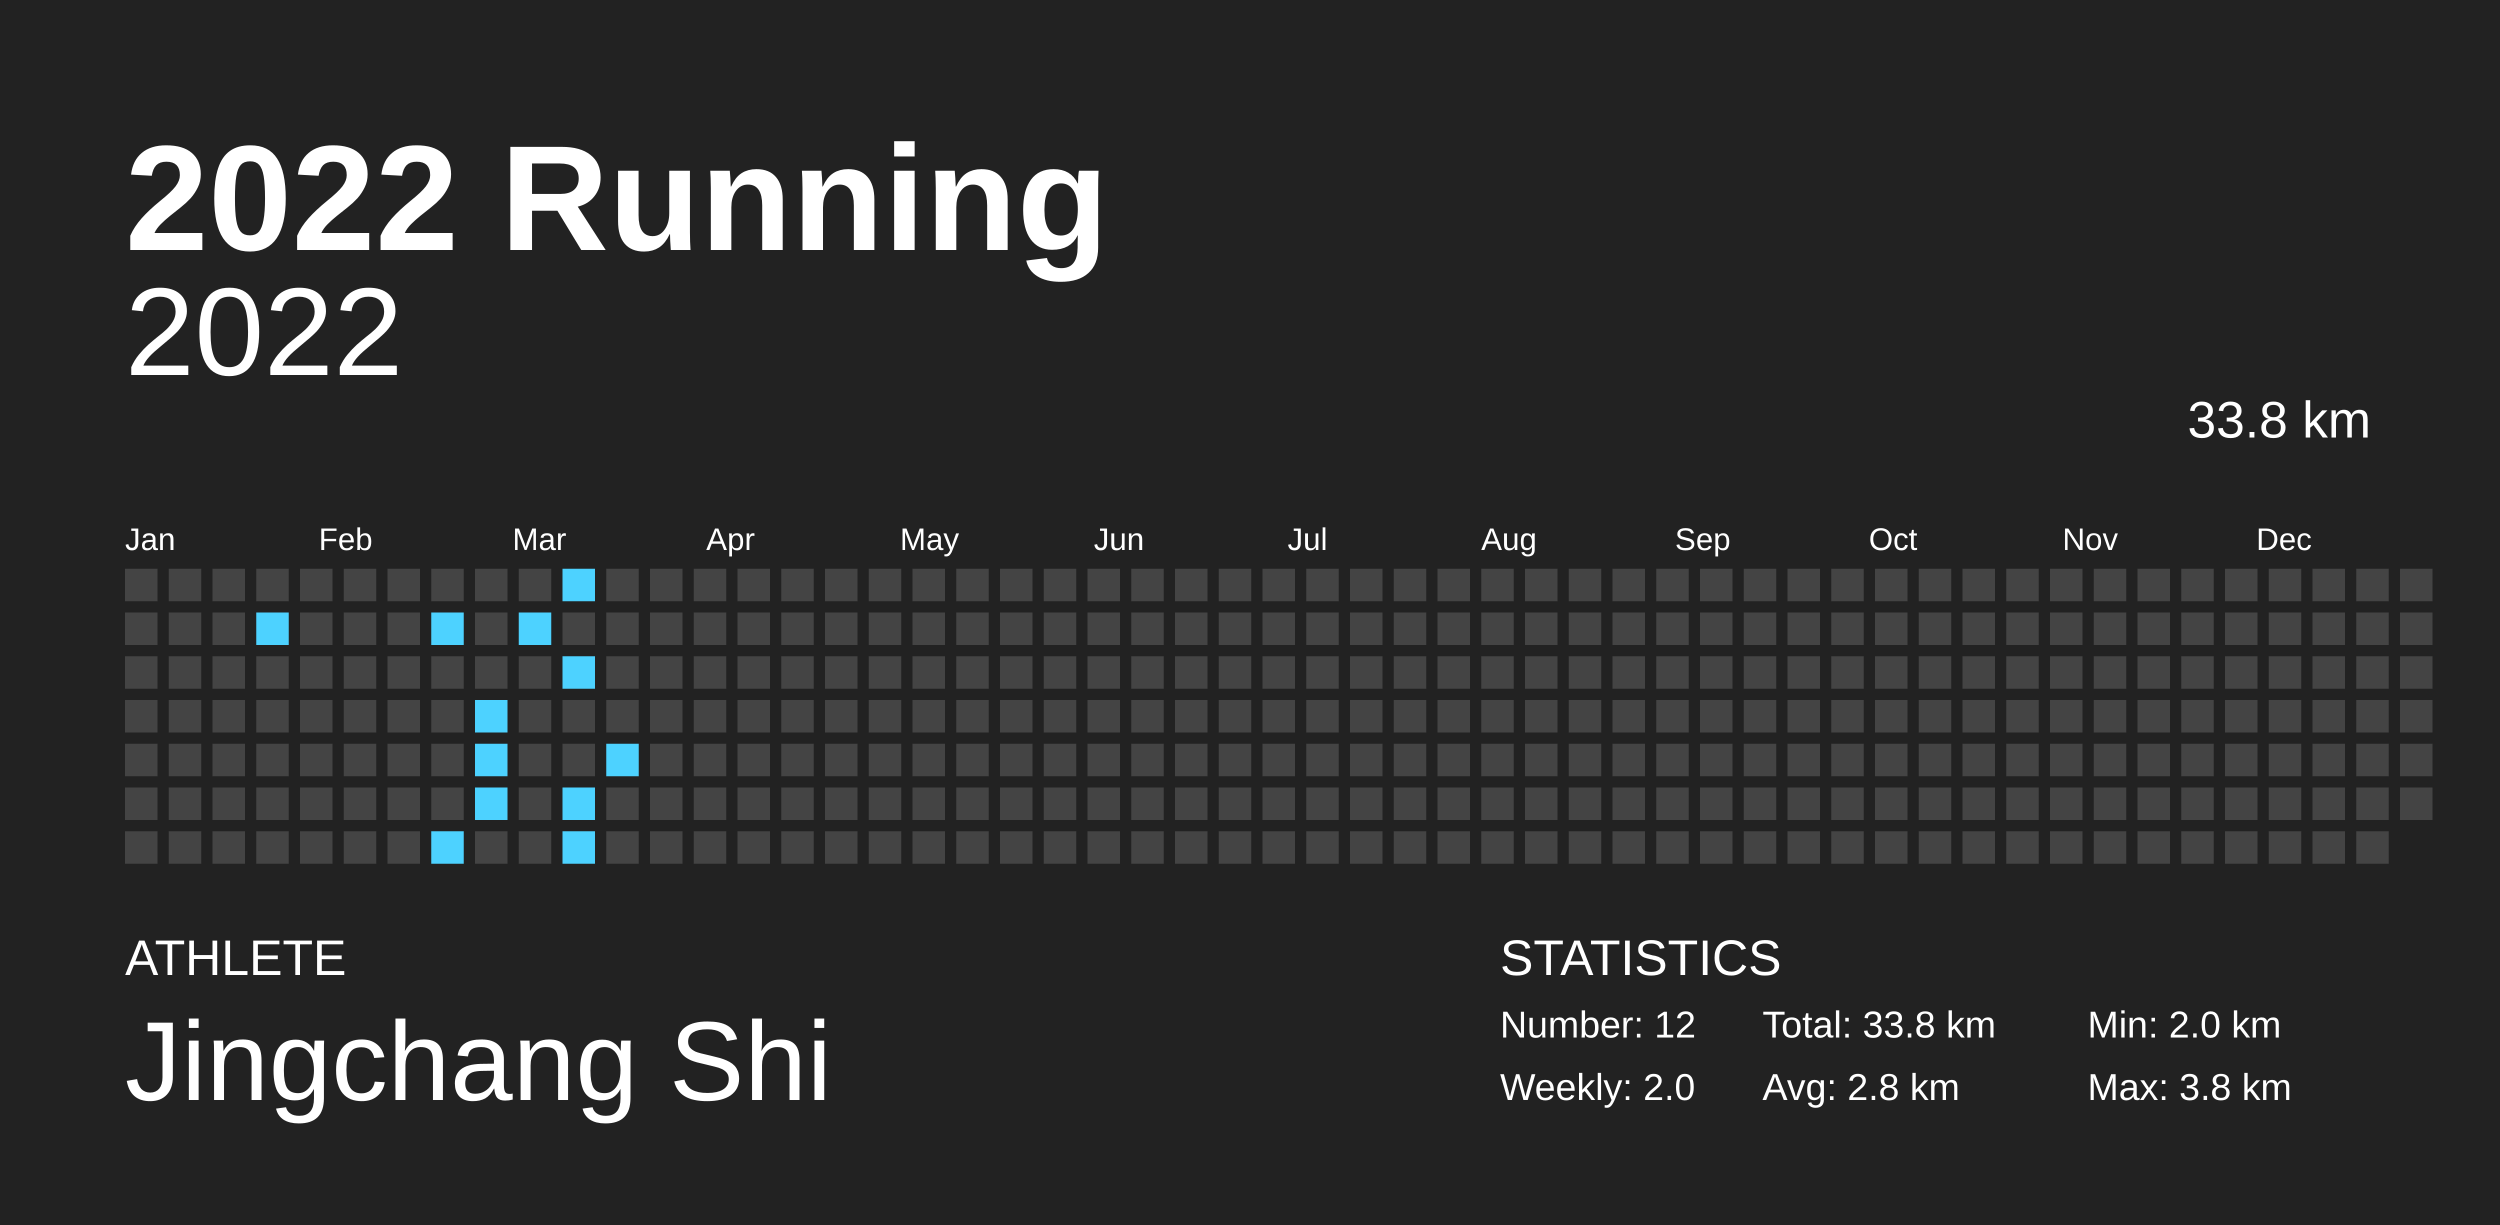
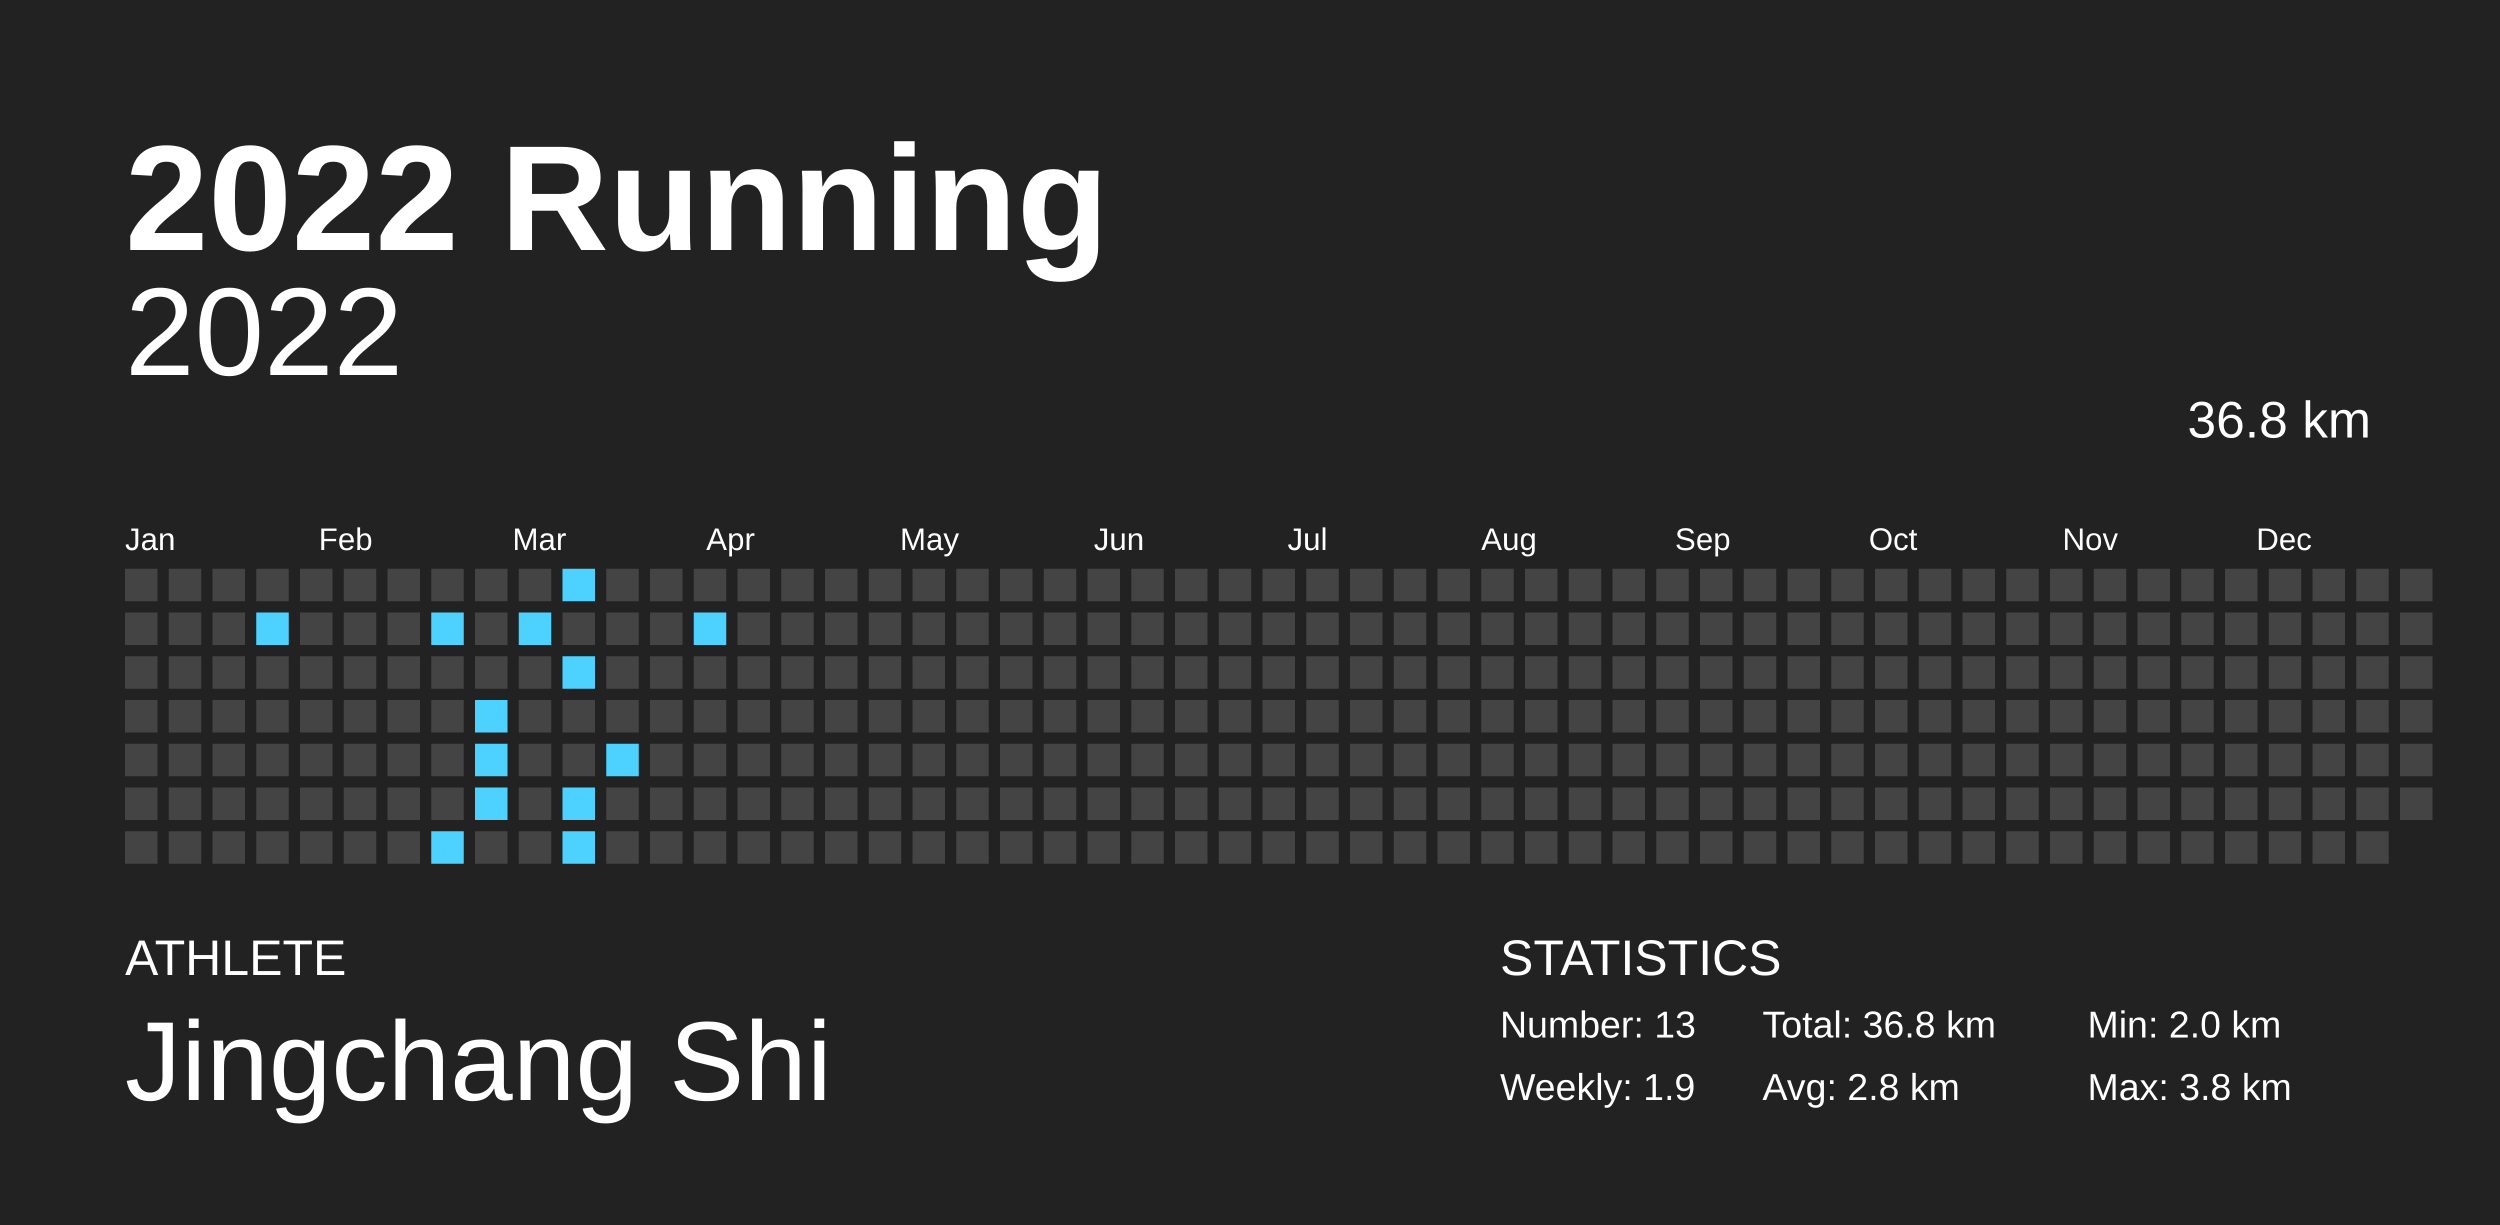
<svg xmlns="http://www.w3.org/2000/svg" baseProfile="full" height="98mm" version="1.1" viewBox="0,0,200,98" width="200mm">
  <defs />
  <rect fill="#222222" height="98" width="200" x="0" y="0" />
  <text fill="#FFFFFF" style="font-size:12px; font-family:Arial; font-weight:bold;" x="10" y="20">2022 Running</text>
  <text fill="#FFFFFF" style="font-size:4px; font-family:Arial" x="10" y="78">ATHLETE</text>
  <text fill="#FFFFFF" style="font-size:9px; font-family:Arial" x="10" y="88">Jingchang Shi</text>
  <text fill="#FFFFFF" style="font-size:4px; font-family:Arial" x="120" y="78">STATISTICS</text>
-   <text fill="#FFFFFF" style="font-size:3px; font-family:Arial" x="120" y="83">Number: 12</text>
-   <text fill="#FFFFFF" style="font-size:3px; font-family:Arial" x="120" y="88">Weekly: 2.0</text>
-   <text fill="#FFFFFF" style="font-size:3px; font-family:Arial" x="141" y="83">Total: 33.8 km</text>
+   <text fill="#FFFFFF" style="font-size:3px; font-family:Arial" x="120" y="83">Number: 13</text>
+   <text fill="#FFFFFF" style="font-size:3px; font-family:Arial" x="120" y="88">Weekly: 1.9</text>
+   <text fill="#FFFFFF" style="font-size:3px; font-family:Arial" x="141" y="83">Total: 36.8 km</text>
  <text fill="#FFFFFF" style="font-size:3px; font-family:Arial" x="141" y="88">Avg: 2.8 km</text>
  <text fill="#FFFFFF" style="font-size:3px; font-family:Arial" x="167" y="83">Min: 2.0 km</text>
  <text fill="#FFFFFF" style="font-size:3px; font-family:Arial" x="167" y="88">Max: 3.8 km</text>
  <text alignment-baseline="hanging" fill="#FFFFFF" style="font-size:10.0px; font-family:Arial;" x="10" y="30">2022</text>
-   <text alignment-baseline="hanging" fill="#FFFFFF" style="font-size:4.125px; font-family:Arial;" x="175" y="35">33.8 km</text>
+   <text alignment-baseline="hanging" fill="#FFFFFF" style="font-size:4.125px; font-family:Arial;" x="175" y="35">36.8 km</text>
  <text fill="#FFFFFF" style="font-size:2.5px; font-family:Arial" x="10.0" y="44">Jan</text>
  <text fill="#FFFFFF" style="font-size:2.5px; font-family:Arial" x="25.5" y="44">Feb</text>
  <text fill="#FFFFFF" style="font-size:2.5px; font-family:Arial" x="41.0" y="44">Mar</text>
  <text fill="#FFFFFF" style="font-size:2.5px; font-family:Arial" x="56.5" y="44">Apr</text>
  <text fill="#FFFFFF" style="font-size:2.5px; font-family:Arial" x="72.0" y="44">May</text>
  <text fill="#FFFFFF" style="font-size:2.5px; font-family:Arial" x="87.5" y="44">Jun</text>
  <text fill="#FFFFFF" style="font-size:2.5px; font-family:Arial" x="103.0" y="44">Jul</text>
  <text fill="#FFFFFF" style="font-size:2.5px; font-family:Arial" x="118.5" y="44">Aug</text>
  <text fill="#FFFFFF" style="font-size:2.5px; font-family:Arial" x="134.0" y="44">Sep</text>
  <text fill="#FFFFFF" style="font-size:2.5px; font-family:Arial" x="149.5" y="44">Oct</text>
  <text fill="#FFFFFF" style="font-size:2.5px; font-family:Arial" x="165.0" y="44">Nov</text>
  <text fill="#FFFFFF" style="font-size:2.5px; font-family:Arial" x="180.5" y="44">Dec</text>
  <rect fill="#444444" height="2.6" width="2.6" x="10.0" y="45.5" />
  <rect fill="#444444" height="2.6" width="2.6" x="10.0" y="49.0" />
  <rect fill="#444444" height="2.6" width="2.6" x="10.0" y="52.5" />
  <rect fill="#444444" height="2.6" width="2.6" x="10.0" y="56.0" />
  <rect fill="#444444" height="2.6" width="2.6" x="10.0" y="59.5" />
  <rect fill="#444444" height="2.6" width="2.6" x="10.0" y="63.0" />
  <rect fill="#444444" height="2.6" width="2.6" x="10.0" y="66.5" />
  <rect fill="#444444" height="2.6" width="2.6" x="13.5" y="45.5" />
  <rect fill="#444444" height="2.6" width="2.6" x="13.5" y="49.0" />
  <rect fill="#444444" height="2.6" width="2.6" x="13.5" y="52.5" />
  <rect fill="#444444" height="2.6" width="2.6" x="13.5" y="56.0" />
  <rect fill="#444444" height="2.6" width="2.6" x="13.5" y="59.5" />
  <rect fill="#444444" height="2.6" width="2.6" x="13.5" y="63.0" />
  <rect fill="#444444" height="2.6" width="2.6" x="13.5" y="66.5" />
  <rect fill="#444444" height="2.6" width="2.6" x="17.0" y="45.5" />
  <rect fill="#444444" height="2.6" width="2.6" x="17.0" y="49.0" />
  <rect fill="#444444" height="2.6" width="2.6" x="17.0" y="52.5" />
  <rect fill="#444444" height="2.6" width="2.6" x="17.0" y="56.0" />
  <rect fill="#444444" height="2.6" width="2.6" x="17.0" y="59.5" />
  <rect fill="#444444" height="2.6" width="2.6" x="17.0" y="63.0" />
  <rect fill="#444444" height="2.6" width="2.6" x="17.0" y="66.5" />
  <rect fill="#444444" height="2.6" width="2.6" x="20.5" y="45.5" />
  <rect fill="#4dd2ff" height="2.6" width="2.6" x="20.5" y="49.0" />
  <rect fill="#444444" height="2.6" width="2.6" x="20.5" y="52.5" />
  <rect fill="#444444" height="2.6" width="2.6" x="20.5" y="56.0" />
  <rect fill="#444444" height="2.6" width="2.6" x="20.5" y="59.5" />
  <rect fill="#444444" height="2.6" width="2.6" x="20.5" y="63.0" />
  <rect fill="#444444" height="2.6" width="2.6" x="20.5" y="66.5" />
  <rect fill="#444444" height="2.6" width="2.6" x="24.0" y="45.5" />
  <rect fill="#444444" height="2.6" width="2.6" x="24.0" y="49.0" />
  <rect fill="#444444" height="2.6" width="2.6" x="24.0" y="52.5" />
  <rect fill="#444444" height="2.6" width="2.6" x="24.0" y="56.0" />
  <rect fill="#444444" height="2.6" width="2.6" x="24.0" y="59.5" />
  <rect fill="#444444" height="2.6" width="2.6" x="24.0" y="63.0" />
  <rect fill="#444444" height="2.6" width="2.6" x="24.0" y="66.5" />
  <rect fill="#444444" height="2.6" width="2.6" x="27.5" y="45.5" />
  <rect fill="#444444" height="2.6" width="2.6" x="27.5" y="49.0" />
  <rect fill="#444444" height="2.6" width="2.6" x="27.5" y="52.5" />
  <rect fill="#444444" height="2.6" width="2.6" x="27.5" y="56.0" />
  <rect fill="#444444" height="2.6" width="2.6" x="27.5" y="59.5" />
  <rect fill="#444444" height="2.6" width="2.6" x="27.5" y="63.0" />
  <rect fill="#444444" height="2.6" width="2.6" x="27.5" y="66.5" />
  <rect fill="#444444" height="2.6" width="2.6" x="31.0" y="45.5" />
  <rect fill="#444444" height="2.6" width="2.6" x="31.0" y="49.0" />
  <rect fill="#444444" height="2.6" width="2.6" x="31.0" y="52.5" />
  <rect fill="#444444" height="2.6" width="2.6" x="31.0" y="56.0" />
  <rect fill="#444444" height="2.6" width="2.6" x="31.0" y="59.5" />
  <rect fill="#444444" height="2.6" width="2.6" x="31.0" y="63.0" />
  <rect fill="#444444" height="2.6" width="2.6" x="31.0" y="66.5" />
  <rect fill="#444444" height="2.6" width="2.6" x="34.5" y="45.5" />
  <rect fill="#4dd2ff" height="2.6" width="2.6" x="34.5" y="49.0" />
  <rect fill="#444444" height="2.6" width="2.6" x="34.5" y="52.5" />
  <rect fill="#444444" height="2.6" width="2.6" x="34.5" y="56.0" />
  <rect fill="#444444" height="2.6" width="2.6" x="34.5" y="59.5" />
  <rect fill="#444444" height="2.6" width="2.6" x="34.5" y="63.0" />
  <rect fill="#4dd2ff" height="2.6" width="2.6" x="34.5" y="66.5" />
  <rect fill="#444444" height="2.6" width="2.6" x="38.0" y="45.5" />
  <rect fill="#444444" height="2.6" width="2.6" x="38.0" y="49.0" />
  <rect fill="#444444" height="2.6" width="2.6" x="38.0" y="52.5" />
  <rect fill="#4dd2ff" height="2.6" width="2.6" x="38.0" y="56.0" />
  <rect fill="#4dd2ff" height="2.6" width="2.6" x="38.0" y="59.5" />
  <rect fill="#4dd2ff" height="2.6" width="2.6" x="38.0" y="63.0" />
  <rect fill="#444444" height="2.6" width="2.6" x="38.0" y="66.5" />
  <rect fill="#444444" height="2.6" width="2.6" x="41.5" y="45.5" />
  <rect fill="#4dd2ff" height="2.6" width="2.6" x="41.5" y="49.0" />
  <rect fill="#444444" height="2.6" width="2.6" x="41.5" y="52.5" />
  <rect fill="#444444" height="2.6" width="2.6" x="41.5" y="56.0" />
  <rect fill="#444444" height="2.6" width="2.6" x="41.5" y="59.5" />
  <rect fill="#444444" height="2.6" width="2.6" x="41.5" y="63.0" />
  <rect fill="#444444" height="2.6" width="2.6" x="41.5" y="66.5" />
  <rect fill="#4dd2ff" height="2.6" width="2.6" x="45.0" y="45.5" />
  <rect fill="#444444" height="2.6" width="2.6" x="45.0" y="49.0" />
  <rect fill="#4dd2ff" height="2.6" width="2.6" x="45.0" y="52.5" />
  <rect fill="#444444" height="2.6" width="2.6" x="45.0" y="56.0" />
  <rect fill="#444444" height="2.6" width="2.6" x="45.0" y="59.5" />
  <rect fill="#4dd2ff" height="2.6" width="2.6" x="45.0" y="63.0" />
  <rect fill="#4dd2ff" height="2.6" width="2.6" x="45.0" y="66.5" />
  <rect fill="#444444" height="2.6" width="2.6" x="48.5" y="45.5" />
  <rect fill="#444444" height="2.6" width="2.6" x="48.5" y="49.0" />
  <rect fill="#444444" height="2.6" width="2.6" x="48.5" y="52.5" />
  <rect fill="#444444" height="2.6" width="2.6" x="48.5" y="56.0" />
  <rect fill="#4dd2ff" height="2.6" width="2.6" x="48.5" y="59.5" />
  <rect fill="#444444" height="2.6" width="2.6" x="48.5" y="63.0" />
  <rect fill="#444444" height="2.6" width="2.6" x="48.5" y="66.5" />
  <rect fill="#444444" height="2.6" width="2.6" x="52.0" y="45.5" />
  <rect fill="#444444" height="2.6" width="2.6" x="52.0" y="49.0" />
  <rect fill="#444444" height="2.6" width="2.6" x="52.0" y="52.5" />
  <rect fill="#444444" height="2.6" width="2.6" x="52.0" y="56.0" />
  <rect fill="#444444" height="2.6" width="2.6" x="52.0" y="59.5" />
  <rect fill="#444444" height="2.6" width="2.6" x="52.0" y="63.0" />
  <rect fill="#444444" height="2.6" width="2.6" x="52.0" y="66.5" />
  <rect fill="#444444" height="2.6" width="2.6" x="55.5" y="45.5" />
-   <rect fill="#444444" height="2.6" width="2.6" x="55.5" y="49.0" />
+   <rect fill="#4dd2ff" height="2.6" width="2.6" x="55.5" y="49.0" />
  <rect fill="#444444" height="2.6" width="2.6" x="55.5" y="52.5" />
  <rect fill="#444444" height="2.6" width="2.6" x="55.5" y="56.0" />
  <rect fill="#444444" height="2.6" width="2.6" x="55.5" y="59.5" />
  <rect fill="#444444" height="2.6" width="2.6" x="55.5" y="63.0" />
  <rect fill="#444444" height="2.6" width="2.6" x="55.5" y="66.5" />
  <rect fill="#444444" height="2.6" width="2.6" x="59.0" y="45.5" />
  <rect fill="#444444" height="2.6" width="2.6" x="59.0" y="49.0" />
  <rect fill="#444444" height="2.6" width="2.6" x="59.0" y="52.5" />
  <rect fill="#444444" height="2.6" width="2.6" x="59.0" y="56.0" />
  <rect fill="#444444" height="2.6" width="2.6" x="59.0" y="59.5" />
  <rect fill="#444444" height="2.6" width="2.6" x="59.0" y="63.0" />
  <rect fill="#444444" height="2.6" width="2.6" x="59.0" y="66.5" />
  <rect fill="#444444" height="2.6" width="2.6" x="62.5" y="45.5" />
  <rect fill="#444444" height="2.6" width="2.6" x="62.5" y="49.0" />
  <rect fill="#444444" height="2.6" width="2.6" x="62.5" y="52.5" />
  <rect fill="#444444" height="2.6" width="2.6" x="62.5" y="56.0" />
  <rect fill="#444444" height="2.6" width="2.6" x="62.5" y="59.5" />
  <rect fill="#444444" height="2.6" width="2.6" x="62.5" y="63.0" />
  <rect fill="#444444" height="2.6" width="2.6" x="62.5" y="66.5" />
  <rect fill="#444444" height="2.6" width="2.6" x="66.0" y="45.5" />
  <rect fill="#444444" height="2.6" width="2.6" x="66.0" y="49.0" />
  <rect fill="#444444" height="2.6" width="2.6" x="66.0" y="52.5" />
  <rect fill="#444444" height="2.6" width="2.6" x="66.0" y="56.0" />
  <rect fill="#444444" height="2.6" width="2.6" x="66.0" y="59.5" />
  <rect fill="#444444" height="2.6" width="2.6" x="66.0" y="63.0" />
  <rect fill="#444444" height="2.6" width="2.6" x="66.0" y="66.5" />
  <rect fill="#444444" height="2.6" width="2.6" x="69.5" y="45.5" />
  <rect fill="#444444" height="2.6" width="2.6" x="69.5" y="49.0" />
  <rect fill="#444444" height="2.6" width="2.6" x="69.5" y="52.5" />
  <rect fill="#444444" height="2.6" width="2.6" x="69.5" y="56.0" />
  <rect fill="#444444" height="2.6" width="2.6" x="69.5" y="59.5" />
  <rect fill="#444444" height="2.6" width="2.6" x="69.5" y="63.0" />
  <rect fill="#444444" height="2.6" width="2.6" x="69.5" y="66.5" />
  <rect fill="#444444" height="2.6" width="2.6" x="73.0" y="45.5" />
  <rect fill="#444444" height="2.6" width="2.6" x="73.0" y="49.0" />
  <rect fill="#444444" height="2.6" width="2.6" x="73.0" y="52.5" />
  <rect fill="#444444" height="2.6" width="2.6" x="73.0" y="56.0" />
  <rect fill="#444444" height="2.6" width="2.6" x="73.0" y="59.5" />
  <rect fill="#444444" height="2.6" width="2.6" x="73.0" y="63.0" />
  <rect fill="#444444" height="2.6" width="2.6" x="73.0" y="66.5" />
  <rect fill="#444444" height="2.6" width="2.6" x="76.5" y="45.5" />
  <rect fill="#444444" height="2.6" width="2.6" x="76.5" y="49.0" />
  <rect fill="#444444" height="2.6" width="2.6" x="76.5" y="52.5" />
  <rect fill="#444444" height="2.6" width="2.6" x="76.5" y="56.0" />
  <rect fill="#444444" height="2.6" width="2.6" x="76.5" y="59.5" />
  <rect fill="#444444" height="2.6" width="2.6" x="76.5" y="63.0" />
  <rect fill="#444444" height="2.6" width="2.6" x="76.5" y="66.5" />
  <rect fill="#444444" height="2.6" width="2.6" x="80.0" y="45.5" />
  <rect fill="#444444" height="2.6" width="2.6" x="80.0" y="49.0" />
  <rect fill="#444444" height="2.6" width="2.6" x="80.0" y="52.5" />
  <rect fill="#444444" height="2.6" width="2.6" x="80.0" y="56.0" />
  <rect fill="#444444" height="2.6" width="2.6" x="80.0" y="59.5" />
  <rect fill="#444444" height="2.6" width="2.6" x="80.0" y="63.0" />
  <rect fill="#444444" height="2.6" width="2.6" x="80.0" y="66.5" />
  <rect fill="#444444" height="2.6" width="2.6" x="83.5" y="45.5" />
  <rect fill="#444444" height="2.6" width="2.6" x="83.5" y="49.0" />
  <rect fill="#444444" height="2.6" width="2.6" x="83.5" y="52.5" />
  <rect fill="#444444" height="2.6" width="2.6" x="83.5" y="56.0" />
  <rect fill="#444444" height="2.6" width="2.6" x="83.5" y="59.5" />
  <rect fill="#444444" height="2.6" width="2.6" x="83.5" y="63.0" />
  <rect fill="#444444" height="2.6" width="2.6" x="83.5" y="66.5" />
  <rect fill="#444444" height="2.6" width="2.6" x="87.0" y="45.5" />
  <rect fill="#444444" height="2.6" width="2.6" x="87.0" y="49.0" />
  <rect fill="#444444" height="2.6" width="2.6" x="87.0" y="52.5" />
  <rect fill="#444444" height="2.6" width="2.6" x="87.0" y="56.0" />
  <rect fill="#444444" height="2.6" width="2.6" x="87.0" y="59.5" />
  <rect fill="#444444" height="2.6" width="2.6" x="87.0" y="63.0" />
  <rect fill="#444444" height="2.6" width="2.6" x="87.0" y="66.5" />
  <rect fill="#444444" height="2.6" width="2.6" x="90.5" y="45.5" />
  <rect fill="#444444" height="2.6" width="2.6" x="90.5" y="49.0" />
  <rect fill="#444444" height="2.6" width="2.6" x="90.5" y="52.5" />
  <rect fill="#444444" height="2.6" width="2.6" x="90.5" y="56.0" />
  <rect fill="#444444" height="2.6" width="2.6" x="90.5" y="59.5" />
  <rect fill="#444444" height="2.6" width="2.6" x="90.5" y="63.0" />
  <rect fill="#444444" height="2.6" width="2.6" x="90.5" y="66.5" />
  <rect fill="#444444" height="2.6" width="2.6" x="94.0" y="45.5" />
  <rect fill="#444444" height="2.6" width="2.6" x="94.0" y="49.0" />
  <rect fill="#444444" height="2.6" width="2.6" x="94.0" y="52.5" />
  <rect fill="#444444" height="2.6" width="2.6" x="94.0" y="56.0" />
  <rect fill="#444444" height="2.6" width="2.6" x="94.0" y="59.5" />
  <rect fill="#444444" height="2.6" width="2.6" x="94.0" y="63.0" />
  <rect fill="#444444" height="2.6" width="2.6" x="94.0" y="66.5" />
  <rect fill="#444444" height="2.6" width="2.6" x="97.5" y="45.5" />
  <rect fill="#444444" height="2.6" width="2.6" x="97.5" y="49.0" />
  <rect fill="#444444" height="2.6" width="2.6" x="97.5" y="52.5" />
  <rect fill="#444444" height="2.6" width="2.6" x="97.5" y="56.0" />
  <rect fill="#444444" height="2.6" width="2.6" x="97.5" y="59.5" />
  <rect fill="#444444" height="2.6" width="2.6" x="97.5" y="63.0" />
  <rect fill="#444444" height="2.6" width="2.6" x="97.5" y="66.5" />
  <rect fill="#444444" height="2.6" width="2.6" x="101.0" y="45.5" />
  <rect fill="#444444" height="2.6" width="2.6" x="101.0" y="49.0" />
  <rect fill="#444444" height="2.6" width="2.6" x="101.0" y="52.5" />
  <rect fill="#444444" height="2.6" width="2.6" x="101.0" y="56.0" />
  <rect fill="#444444" height="2.6" width="2.6" x="101.0" y="59.5" />
  <rect fill="#444444" height="2.6" width="2.6" x="101.0" y="63.0" />
  <rect fill="#444444" height="2.6" width="2.6" x="101.0" y="66.5" />
  <rect fill="#444444" height="2.6" width="2.6" x="104.5" y="45.5" />
  <rect fill="#444444" height="2.6" width="2.6" x="104.5" y="49.0" />
  <rect fill="#444444" height="2.6" width="2.6" x="104.5" y="52.5" />
  <rect fill="#444444" height="2.6" width="2.6" x="104.5" y="56.0" />
  <rect fill="#444444" height="2.6" width="2.6" x="104.5" y="59.5" />
  <rect fill="#444444" height="2.6" width="2.6" x="104.5" y="63.0" />
  <rect fill="#444444" height="2.6" width="2.6" x="104.5" y="66.5" />
  <rect fill="#444444" height="2.6" width="2.6" x="108.0" y="45.5" />
  <rect fill="#444444" height="2.6" width="2.6" x="108.0" y="49.0" />
  <rect fill="#444444" height="2.6" width="2.6" x="108.0" y="52.5" />
  <rect fill="#444444" height="2.6" width="2.6" x="108.0" y="56.0" />
  <rect fill="#444444" height="2.6" width="2.6" x="108.0" y="59.5" />
  <rect fill="#444444" height="2.6" width="2.6" x="108.0" y="63.0" />
  <rect fill="#444444" height="2.6" width="2.6" x="108.0" y="66.5" />
  <rect fill="#444444" height="2.6" width="2.6" x="111.5" y="45.5" />
  <rect fill="#444444" height="2.6" width="2.6" x="111.5" y="49.0" />
  <rect fill="#444444" height="2.6" width="2.6" x="111.5" y="52.5" />
  <rect fill="#444444" height="2.6" width="2.6" x="111.5" y="56.0" />
  <rect fill="#444444" height="2.6" width="2.6" x="111.5" y="59.5" />
  <rect fill="#444444" height="2.6" width="2.6" x="111.5" y="63.0" />
  <rect fill="#444444" height="2.6" width="2.6" x="111.5" y="66.5" />
  <rect fill="#444444" height="2.6" width="2.6" x="115.0" y="45.5" />
  <rect fill="#444444" height="2.6" width="2.6" x="115.0" y="49.0" />
  <rect fill="#444444" height="2.6" width="2.6" x="115.0" y="52.5" />
  <rect fill="#444444" height="2.6" width="2.6" x="115.0" y="56.0" />
  <rect fill="#444444" height="2.6" width="2.6" x="115.0" y="59.5" />
  <rect fill="#444444" height="2.6" width="2.6" x="115.0" y="63.0" />
  <rect fill="#444444" height="2.6" width="2.6" x="115.0" y="66.5" />
  <rect fill="#444444" height="2.6" width="2.6" x="118.5" y="45.5" />
  <rect fill="#444444" height="2.6" width="2.6" x="118.5" y="49.0" />
  <rect fill="#444444" height="2.6" width="2.6" x="118.5" y="52.5" />
  <rect fill="#444444" height="2.6" width="2.6" x="118.5" y="56.0" />
  <rect fill="#444444" height="2.6" width="2.6" x="118.5" y="59.5" />
  <rect fill="#444444" height="2.6" width="2.6" x="118.5" y="63.0" />
  <rect fill="#444444" height="2.6" width="2.6" x="118.5" y="66.5" />
  <rect fill="#444444" height="2.6" width="2.6" x="122.0" y="45.5" />
  <rect fill="#444444" height="2.6" width="2.6" x="122.0" y="49.0" />
  <rect fill="#444444" height="2.6" width="2.6" x="122.0" y="52.5" />
  <rect fill="#444444" height="2.6" width="2.6" x="122.0" y="56.0" />
  <rect fill="#444444" height="2.6" width="2.6" x="122.0" y="59.5" />
  <rect fill="#444444" height="2.6" width="2.6" x="122.0" y="63.0" />
  <rect fill="#444444" height="2.6" width="2.6" x="122.0" y="66.5" />
  <rect fill="#444444" height="2.6" width="2.6" x="125.5" y="45.5" />
  <rect fill="#444444" height="2.6" width="2.6" x="125.5" y="49.0" />
  <rect fill="#444444" height="2.6" width="2.6" x="125.5" y="52.5" />
  <rect fill="#444444" height="2.6" width="2.6" x="125.5" y="56.0" />
  <rect fill="#444444" height="2.6" width="2.6" x="125.5" y="59.5" />
  <rect fill="#444444" height="2.6" width="2.6" x="125.5" y="63.0" />
  <rect fill="#444444" height="2.6" width="2.6" x="125.5" y="66.5" />
  <rect fill="#444444" height="2.6" width="2.6" x="129.0" y="45.5" />
  <rect fill="#444444" height="2.6" width="2.6" x="129.0" y="49.0" />
  <rect fill="#444444" height="2.6" width="2.6" x="129.0" y="52.5" />
  <rect fill="#444444" height="2.6" width="2.6" x="129.0" y="56.0" />
  <rect fill="#444444" height="2.6" width="2.6" x="129.0" y="59.5" />
  <rect fill="#444444" height="2.6" width="2.6" x="129.0" y="63.0" />
  <rect fill="#444444" height="2.6" width="2.6" x="129.0" y="66.5" />
  <rect fill="#444444" height="2.6" width="2.6" x="132.5" y="45.5" />
  <rect fill="#444444" height="2.6" width="2.6" x="132.5" y="49.0" />
  <rect fill="#444444" height="2.6" width="2.6" x="132.5" y="52.5" />
  <rect fill="#444444" height="2.6" width="2.6" x="132.5" y="56.0" />
  <rect fill="#444444" height="2.6" width="2.6" x="132.5" y="59.5" />
  <rect fill="#444444" height="2.6" width="2.6" x="132.5" y="63.0" />
  <rect fill="#444444" height="2.6" width="2.6" x="132.5" y="66.5" />
  <rect fill="#444444" height="2.6" width="2.6" x="136.0" y="45.5" />
  <rect fill="#444444" height="2.6" width="2.6" x="136.0" y="49.0" />
  <rect fill="#444444" height="2.6" width="2.6" x="136.0" y="52.5" />
  <rect fill="#444444" height="2.6" width="2.6" x="136.0" y="56.0" />
  <rect fill="#444444" height="2.6" width="2.6" x="136.0" y="59.5" />
  <rect fill="#444444" height="2.6" width="2.6" x="136.0" y="63.0" />
  <rect fill="#444444" height="2.6" width="2.6" x="136.0" y="66.5" />
  <rect fill="#444444" height="2.6" width="2.6" x="139.5" y="45.5" />
  <rect fill="#444444" height="2.6" width="2.6" x="139.5" y="49.0" />
  <rect fill="#444444" height="2.6" width="2.6" x="139.5" y="52.5" />
  <rect fill="#444444" height="2.6" width="2.6" x="139.5" y="56.0" />
  <rect fill="#444444" height="2.6" width="2.6" x="139.5" y="59.5" />
  <rect fill="#444444" height="2.6" width="2.6" x="139.5" y="63.0" />
  <rect fill="#444444" height="2.6" width="2.6" x="139.5" y="66.5" />
  <rect fill="#444444" height="2.6" width="2.6" x="143.0" y="45.5" />
  <rect fill="#444444" height="2.6" width="2.6" x="143.0" y="49.0" />
  <rect fill="#444444" height="2.6" width="2.6" x="143.0" y="52.5" />
  <rect fill="#444444" height="2.6" width="2.6" x="143.0" y="56.0" />
  <rect fill="#444444" height="2.6" width="2.6" x="143.0" y="59.5" />
  <rect fill="#444444" height="2.6" width="2.6" x="143.0" y="63.0" />
  <rect fill="#444444" height="2.6" width="2.6" x="143.0" y="66.5" />
  <rect fill="#444444" height="2.6" width="2.6" x="146.5" y="45.5" />
  <rect fill="#444444" height="2.6" width="2.6" x="146.5" y="49.0" />
  <rect fill="#444444" height="2.6" width="2.6" x="146.5" y="52.5" />
  <rect fill="#444444" height="2.6" width="2.6" x="146.5" y="56.0" />
  <rect fill="#444444" height="2.6" width="2.6" x="146.5" y="59.5" />
  <rect fill="#444444" height="2.6" width="2.6" x="146.5" y="63.0" />
  <rect fill="#444444" height="2.6" width="2.6" x="146.5" y="66.5" />
  <rect fill="#444444" height="2.6" width="2.6" x="150.0" y="45.5" />
  <rect fill="#444444" height="2.6" width="2.6" x="150.0" y="49.0" />
  <rect fill="#444444" height="2.6" width="2.6" x="150.0" y="52.5" />
  <rect fill="#444444" height="2.6" width="2.6" x="150.0" y="56.0" />
  <rect fill="#444444" height="2.6" width="2.6" x="150.0" y="59.5" />
  <rect fill="#444444" height="2.6" width="2.6" x="150.0" y="63.0" />
  <rect fill="#444444" height="2.6" width="2.6" x="150.0" y="66.5" />
  <rect fill="#444444" height="2.6" width="2.6" x="153.5" y="45.5" />
  <rect fill="#444444" height="2.6" width="2.6" x="153.5" y="49.0" />
  <rect fill="#444444" height="2.6" width="2.6" x="153.5" y="52.5" />
  <rect fill="#444444" height="2.6" width="2.6" x="153.5" y="56.0" />
  <rect fill="#444444" height="2.6" width="2.6" x="153.5" y="59.5" />
  <rect fill="#444444" height="2.6" width="2.6" x="153.5" y="63.0" />
  <rect fill="#444444" height="2.6" width="2.6" x="153.5" y="66.5" />
  <rect fill="#444444" height="2.6" width="2.6" x="157.0" y="45.5" />
  <rect fill="#444444" height="2.6" width="2.6" x="157.0" y="49.0" />
  <rect fill="#444444" height="2.6" width="2.6" x="157.0" y="52.5" />
  <rect fill="#444444" height="2.6" width="2.6" x="157.0" y="56.0" />
  <rect fill="#444444" height="2.6" width="2.6" x="157.0" y="59.5" />
  <rect fill="#444444" height="2.6" width="2.6" x="157.0" y="63.0" />
  <rect fill="#444444" height="2.6" width="2.6" x="157.0" y="66.5" />
  <rect fill="#444444" height="2.6" width="2.6" x="160.5" y="45.5" />
  <rect fill="#444444" height="2.6" width="2.6" x="160.5" y="49.0" />
  <rect fill="#444444" height="2.6" width="2.6" x="160.5" y="52.5" />
  <rect fill="#444444" height="2.6" width="2.6" x="160.5" y="56.0" />
  <rect fill="#444444" height="2.6" width="2.6" x="160.5" y="59.5" />
  <rect fill="#444444" height="2.6" width="2.6" x="160.5" y="63.0" />
  <rect fill="#444444" height="2.6" width="2.6" x="160.5" y="66.5" />
  <rect fill="#444444" height="2.6" width="2.6" x="164.0" y="45.5" />
  <rect fill="#444444" height="2.6" width="2.6" x="164.0" y="49.0" />
  <rect fill="#444444" height="2.6" width="2.6" x="164.0" y="52.5" />
  <rect fill="#444444" height="2.6" width="2.6" x="164.0" y="56.0" />
  <rect fill="#444444" height="2.6" width="2.6" x="164.0" y="59.5" />
  <rect fill="#444444" height="2.6" width="2.6" x="164.0" y="63.0" />
  <rect fill="#444444" height="2.6" width="2.6" x="164.0" y="66.5" />
  <rect fill="#444444" height="2.6" width="2.6" x="167.5" y="45.5" />
  <rect fill="#444444" height="2.6" width="2.6" x="167.5" y="49.0" />
  <rect fill="#444444" height="2.6" width="2.6" x="167.5" y="52.5" />
  <rect fill="#444444" height="2.6" width="2.6" x="167.5" y="56.0" />
  <rect fill="#444444" height="2.6" width="2.6" x="167.5" y="59.5" />
  <rect fill="#444444" height="2.6" width="2.6" x="167.5" y="63.0" />
  <rect fill="#444444" height="2.6" width="2.6" x="167.5" y="66.5" />
  <rect fill="#444444" height="2.6" width="2.6" x="171.0" y="45.5" />
  <rect fill="#444444" height="2.6" width="2.6" x="171.0" y="49.0" />
  <rect fill="#444444" height="2.6" width="2.6" x="171.0" y="52.5" />
  <rect fill="#444444" height="2.6" width="2.6" x="171.0" y="56.0" />
  <rect fill="#444444" height="2.6" width="2.6" x="171.0" y="59.5" />
  <rect fill="#444444" height="2.6" width="2.6" x="171.0" y="63.0" />
  <rect fill="#444444" height="2.6" width="2.6" x="171.0" y="66.5" />
  <rect fill="#444444" height="2.6" width="2.6" x="174.5" y="45.5" />
  <rect fill="#444444" height="2.6" width="2.6" x="174.5" y="49.0" />
  <rect fill="#444444" height="2.6" width="2.6" x="174.5" y="52.5" />
  <rect fill="#444444" height="2.6" width="2.6" x="174.5" y="56.0" />
  <rect fill="#444444" height="2.6" width="2.6" x="174.5" y="59.5" />
  <rect fill="#444444" height="2.6" width="2.6" x="174.5" y="63.0" />
  <rect fill="#444444" height="2.6" width="2.6" x="174.5" y="66.5" />
  <rect fill="#444444" height="2.6" width="2.6" x="178.0" y="45.5" />
  <rect fill="#444444" height="2.6" width="2.6" x="178.0" y="49.0" />
  <rect fill="#444444" height="2.6" width="2.6" x="178.0" y="52.5" />
  <rect fill="#444444" height="2.6" width="2.6" x="178.0" y="56.0" />
  <rect fill="#444444" height="2.6" width="2.6" x="178.0" y="59.5" />
  <rect fill="#444444" height="2.6" width="2.6" x="178.0" y="63.0" />
  <rect fill="#444444" height="2.6" width="2.6" x="178.0" y="66.5" />
  <rect fill="#444444" height="2.6" width="2.6" x="181.5" y="45.5" />
  <rect fill="#444444" height="2.6" width="2.6" x="181.5" y="49.0" />
  <rect fill="#444444" height="2.6" width="2.6" x="181.5" y="52.5" />
  <rect fill="#444444" height="2.6" width="2.6" x="181.5" y="56.0" />
  <rect fill="#444444" height="2.6" width="2.6" x="181.5" y="59.5" />
  <rect fill="#444444" height="2.6" width="2.6" x="181.5" y="63.0" />
  <rect fill="#444444" height="2.6" width="2.6" x="181.5" y="66.5" />
  <rect fill="#444444" height="2.6" width="2.6" x="185.0" y="45.5" />
  <rect fill="#444444" height="2.6" width="2.6" x="185.0" y="49.0" />
  <rect fill="#444444" height="2.6" width="2.6" x="185.0" y="52.5" />
  <rect fill="#444444" height="2.6" width="2.6" x="185.0" y="56.0" />
  <rect fill="#444444" height="2.6" width="2.6" x="185.0" y="59.5" />
  <rect fill="#444444" height="2.6" width="2.6" x="185.0" y="63.0" />
  <rect fill="#444444" height="2.6" width="2.6" x="185.0" y="66.5" />
  <rect fill="#444444" height="2.6" width="2.6" x="188.5" y="45.5" />
  <rect fill="#444444" height="2.6" width="2.6" x="188.5" y="49.0" />
  <rect fill="#444444" height="2.6" width="2.6" x="188.5" y="52.5" />
  <rect fill="#444444" height="2.6" width="2.6" x="188.5" y="56.0" />
  <rect fill="#444444" height="2.6" width="2.6" x="188.5" y="59.5" />
  <rect fill="#444444" height="2.6" width="2.6" x="188.5" y="63.0" />
  <rect fill="#444444" height="2.6" width="2.6" x="188.5" y="66.5" />
  <rect fill="#444444" height="2.6" width="2.6" x="192.0" y="45.5" />
  <rect fill="#444444" height="2.6" width="2.6" x="192.0" y="49.0" />
  <rect fill="#444444" height="2.6" width="2.6" x="192.0" y="52.5" />
  <rect fill="#444444" height="2.6" width="2.6" x="192.0" y="56.0" />
  <rect fill="#444444" height="2.6" width="2.6" x="192.0" y="59.5" />
  <rect fill="#444444" height="2.6" width="2.6" x="192.0" y="63.0" />
</svg>
